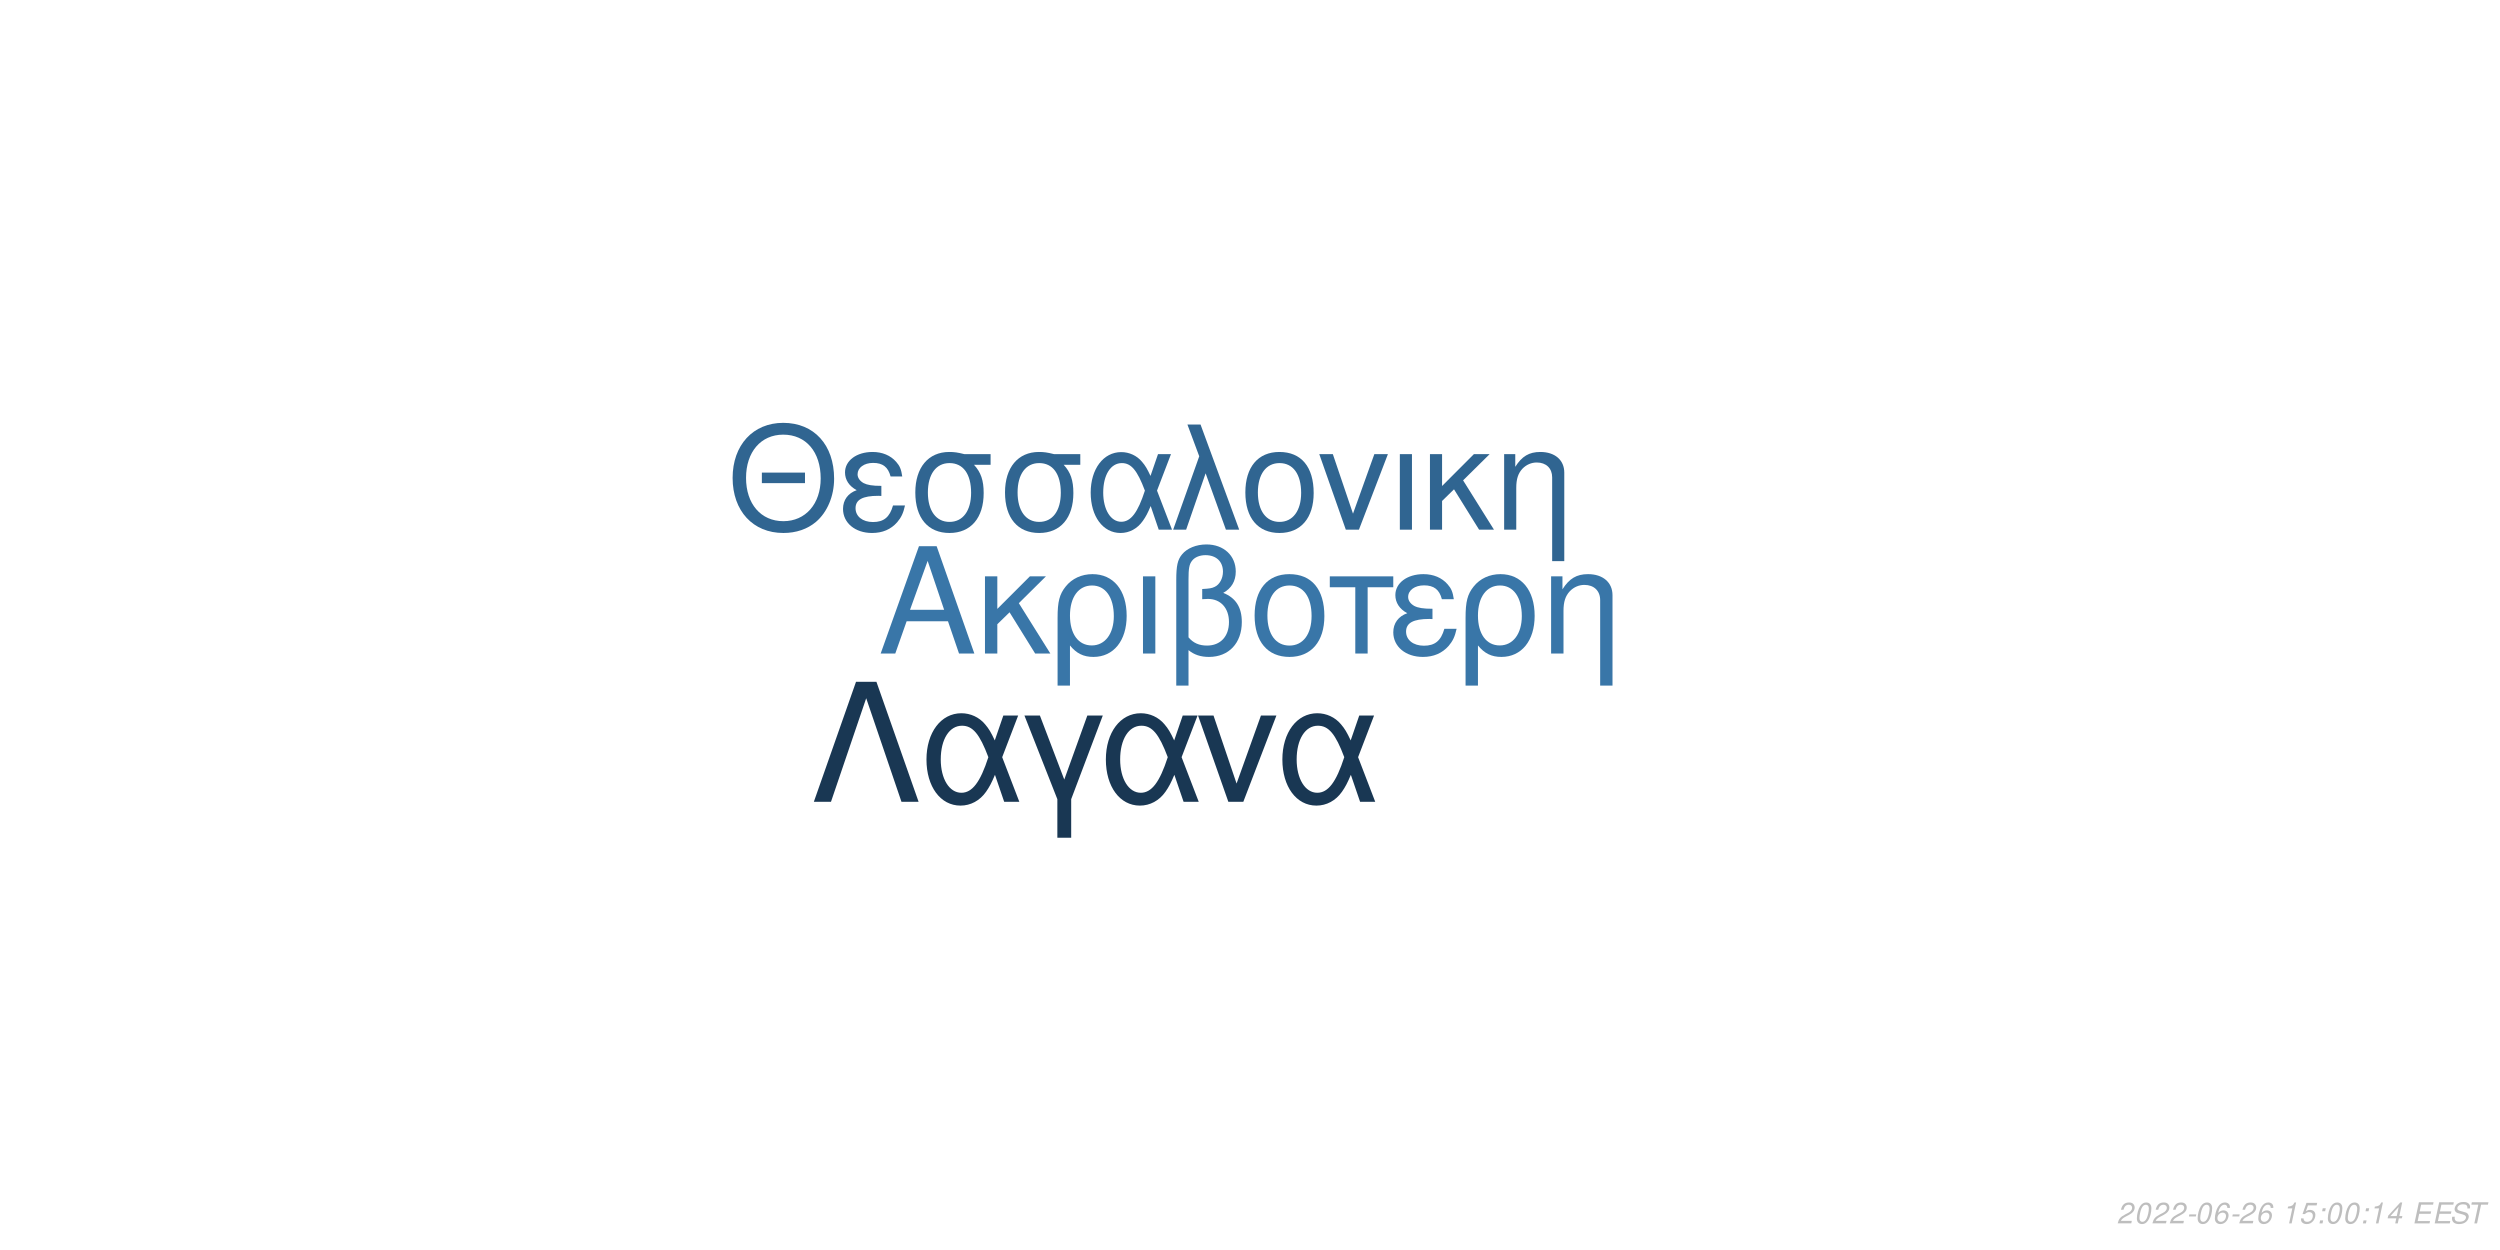
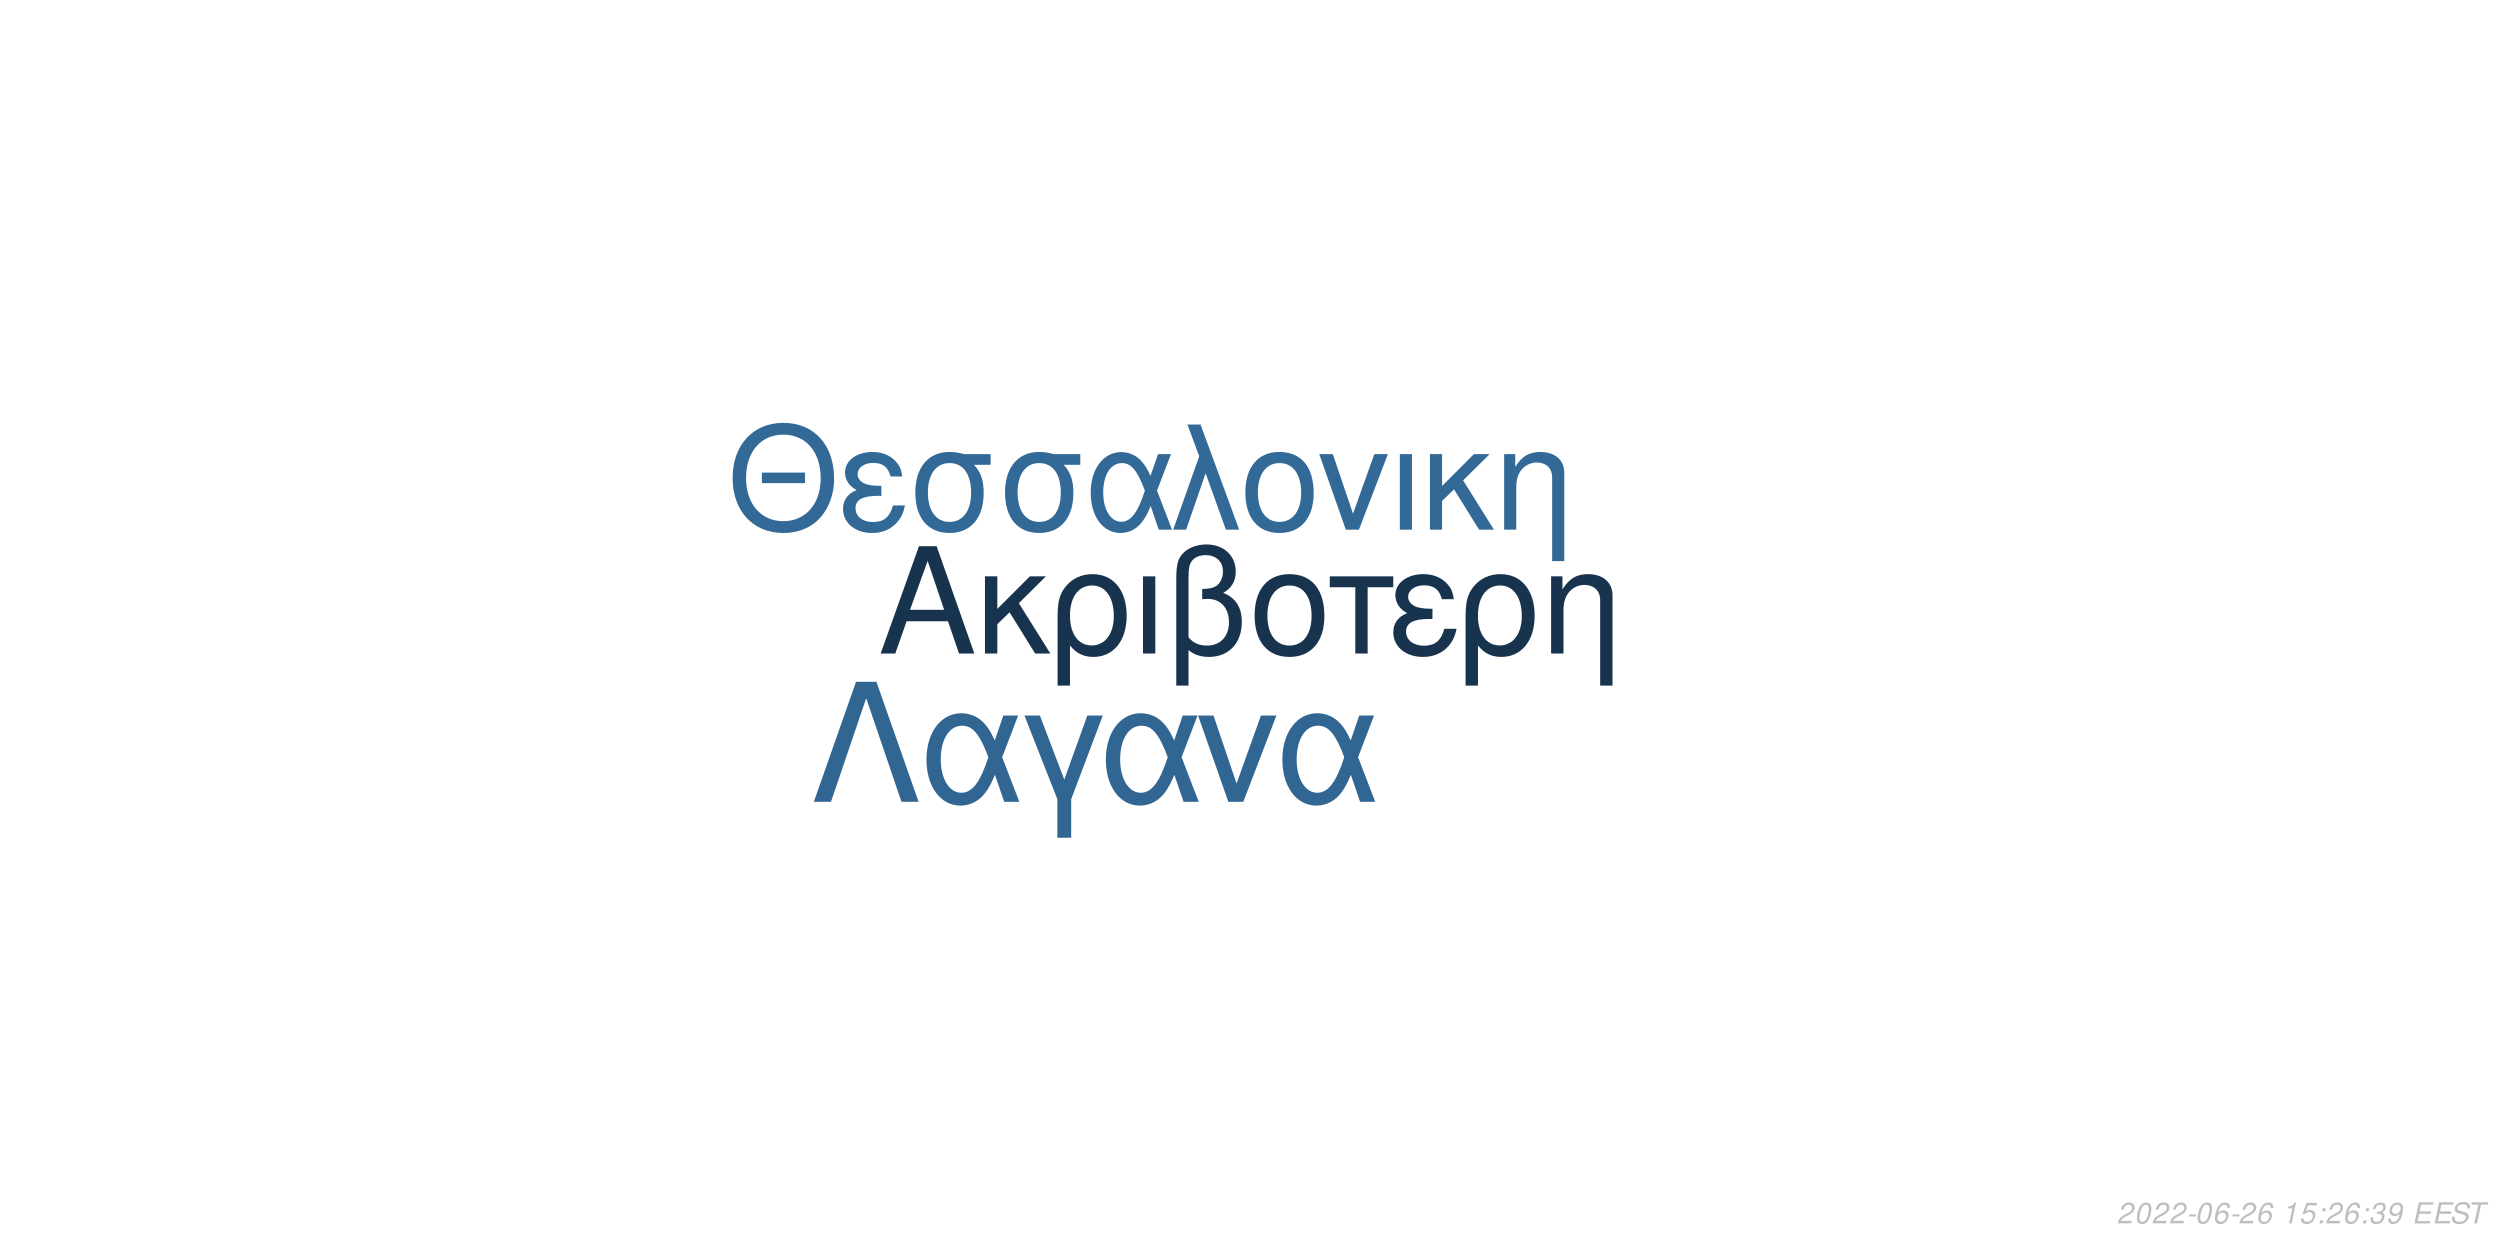
<svg xmlns="http://www.w3.org/2000/svg" xmlns:xlink="http://www.w3.org/1999/xlink" width="864pt" height="432pt" viewBox="0 0 864 432" version="1.1">
  <defs>
    <g>
      <symbol overflow="visible" id="glyph0-0">
        <path style="stroke:none;" d="" />
      </symbol>
      <symbol overflow="visible" id="glyph0-1">
        <path style="stroke:none;" d="M 24.125 -11.141 L 27.938 0 L 33.234 0 L 20.203 -37.094 L 14.094 -37.094 L 0.859 0 L 5.906 0 L 9.828 -11.141 Z M 22.797 -15.109 L 11 -15.109 L 17.094 -32.016 Z M 22.797 -15.109 " />
      </symbol>
      <symbol overflow="visible" id="glyph0-2">
        <path style="stroke:none;" d="M 7.172 -15.422 L 7.172 -26.672 L 2.906 -26.672 L 2.906 0 L 7.172 0 L 7.172 -10.125 L 11.406 -14.25 L 20.25 0 L 25.5 0 L 14.609 -17.406 L 23.969 -26.672 L 18.422 -26.672 Z M 7.172 -15.422 " />
      </symbol>
      <symbol overflow="visible" id="glyph0-3">
        <path style="stroke:none;" d="M 3 11.094 L 7.281 11.094 L 7.281 -2.797 C 9.516 -0.047 11.953 1.172 15.375 1.172 C 22.344 1.172 26.875 -4.422 26.875 -13.031 C 26.875 -21.891 22.297 -27.438 15.062 -27.438 C 11.297 -27.438 7.984 -25.906 5.797 -23.156 C 3.672 -20.516 3 -17.969 3 -12.359 Z M 14.906 -23.516 C 19.547 -23.516 22.438 -19.438 22.438 -12.922 C 22.438 -6.812 19.391 -2.797 14.812 -2.797 C 10.172 -2.797 7.281 -6.766 7.281 -13.125 C 7.281 -19.484 10.234 -23.516 14.906 -23.516 Z M 14.906 -23.516 " />
      </symbol>
      <symbol overflow="visible" id="glyph0-4">
        <path style="stroke:none;" d="M 3.516 0 L 7.781 0 L 7.781 -26.672 L 3.516 -26.672 Z M 3.516 0 " />
      </symbol>
      <symbol overflow="visible" id="glyph0-5">
        <path style="stroke:none;" d="M 4.016 11.094 L 8.25 11.094 L 8.25 -1.172 C 10.172 0.406 12.422 1.172 15.312 1.172 C 22.188 1.172 26.672 -3.609 26.672 -10.891 C 26.672 -15.984 24.578 -19.234 20.25 -20.969 C 23.109 -22.547 24.578 -25.031 24.578 -28.344 C 24.578 -33.844 20.406 -37.703 14.453 -37.703 C 10.938 -37.703 7.734 -36.391 6 -34.25 C 4.484 -32.422 4.016 -30.328 4.016 -25.391 Z M 8.25 -25.656 C 8.25 -29.359 8.5 -30.844 9.469 -32.062 C 10.375 -33.281 12.156 -34 14.094 -34 C 17.812 -34 20.156 -31.812 20.156 -28.297 C 20.156 -25.953 18.984 -23.812 17.297 -23.047 C 16.281 -22.547 15.469 -22.438 12.984 -22.297 L 12.984 -18.781 C 13.734 -18.828 14.344 -18.875 14.969 -18.875 C 19.344 -18.875 22.234 -15.719 22.234 -10.891 C 22.234 -5.906 19.281 -2.75 14.656 -2.75 C 11.953 -2.75 9.922 -3.609 8.25 -5.594 Z M 8.25 -25.656 " />
      </symbol>
      <symbol overflow="visible" id="glyph0-6">
        <path style="stroke:none;" d="M 14.094 -27.438 C 6.562 -27.438 2.094 -22.094 2.094 -13.125 C 2.094 -4.125 6.562 1.172 14.141 1.172 C 21.672 1.172 26.203 -4.172 26.203 -12.922 C 26.203 -22.188 21.828 -27.438 14.094 -27.438 Z M 14.141 -23.516 C 18.938 -23.516 21.781 -19.594 21.781 -12.984 C 21.781 -6.672 18.828 -2.75 14.141 -2.75 C 9.422 -2.75 6.516 -6.672 6.516 -13.125 C 6.516 -19.594 9.422 -23.516 14.141 -23.516 Z M 14.141 -23.516 " />
      </symbol>
      <symbol overflow="visible" id="glyph0-7">
        <path style="stroke:none;" d="M 7.891 0 L 12.156 0 L 12.156 -22.906 L 21.016 -22.906 L 21.016 -26.672 L -0.922 -26.672 L -0.922 -22.906 L 7.891 -22.906 Z M 7.891 0 " />
      </symbol>
      <symbol overflow="visible" id="glyph0-8">
        <path style="stroke:none;" d="M 14.562 -15.469 C 11.344 -15.469 9.562 -15.781 8.297 -16.438 C 6.922 -17.203 6.156 -18.328 6.156 -19.547 C 6.156 -21.891 8.453 -23.562 11.656 -23.562 C 15.062 -23.562 16.953 -22.094 17.812 -18.781 L 21.938 -18.781 C 21.578 -21.266 21.062 -22.5 19.797 -23.922 C 17.812 -26.203 14.906 -27.438 11.453 -27.438 C 5.797 -27.438 1.734 -24.375 1.734 -20.203 C 1.734 -17.609 3.156 -15.375 5.859 -13.938 C 2.797 -12.875 1.016 -10.484 1.016 -7.328 C 1.016 -2.391 5.297 1.172 11.25 1.172 C 14.969 1.172 17.906 -0.109 20.156 -2.641 C 21.578 -4.328 22.297 -5.797 22.906 -8.547 L 18.672 -8.547 C 17.5 -4.422 15.422 -2.703 11.609 -2.703 C 7.938 -2.703 5.438 -4.688 5.438 -7.578 C 5.438 -10.578 7.938 -11.953 13.484 -11.953 C 13.641 -11.953 14.094 -11.953 14.562 -11.906 Z M 14.562 -15.469 " />
      </symbol>
      <symbol overflow="visible" id="glyph0-9">
        <path style="stroke:none;" d="M 3.562 -26.672 L 3.562 0 L 7.844 0 L 7.844 -14.703 C 7.844 -17.906 8.5 -19.891 10.031 -21.531 C 11.406 -22.953 13.188 -23.719 15.062 -23.719 C 18.375 -23.719 20.516 -21.672 20.516 -18.469 L 20.516 11.094 L 24.781 11.094 L 24.781 -20.156 C 24.781 -24.578 21.469 -27.438 16.328 -27.438 C 12.359 -27.438 9.828 -25.906 7.484 -22.188 L 7.484 -26.672 Z M 3.562 -26.672 " />
      </symbol>
      <symbol overflow="visible" id="glyph1-0">
        <path style="stroke:none;" d="" />
      </symbol>
      <symbol overflow="visible" id="glyph1-1">
        <path style="stroke:none;" d="M 26.859 -19.734 L 11.953 -19.734 L 11.953 -16.094 L 26.859 -16.094 Z M 19.328 -36.922 C 8.922 -36.922 1.844 -29.25 1.844 -17.891 C 1.844 -6.484 8.875 1.141 19.391 1.141 C 23.812 1.141 27.703 -0.203 30.641 -2.688 C 34.578 -6.031 36.922 -11.656 36.922 -17.594 C 36.922 -29.297 30 -36.922 19.328 -36.922 Z M 19.328 -32.844 C 27.203 -32.844 32.281 -26.906 32.281 -17.688 C 32.281 -8.922 27.062 -2.938 19.391 -2.938 C 11.609 -2.938 6.484 -8.922 6.484 -17.891 C 6.484 -26.859 11.609 -32.844 19.328 -32.844 Z M 19.328 -32.844 " />
      </symbol>
      <symbol overflow="visible" id="glyph1-2">
        <path style="stroke:none;" d="M 14.25 -15.141 C 11.109 -15.141 9.375 -15.453 8.125 -16.094 C 6.781 -16.844 6.031 -17.938 6.031 -19.141 C 6.031 -21.422 8.266 -23.078 11.406 -23.078 C 14.75 -23.078 16.594 -21.625 17.438 -18.391 L 21.469 -18.391 C 21.125 -20.828 20.625 -22.031 19.391 -23.422 C 17.438 -25.656 14.594 -26.859 11.219 -26.859 C 5.688 -26.859 1.688 -23.875 1.688 -19.781 C 1.688 -17.234 3.094 -15.047 5.734 -13.656 C 2.734 -12.609 1 -10.266 1 -7.172 C 1 -2.344 5.188 1.141 11.016 1.141 C 14.656 1.141 17.547 -0.094 19.734 -2.594 C 21.125 -4.234 21.828 -5.688 22.422 -8.375 L 18.281 -8.375 C 17.141 -4.328 15.094 -2.641 11.359 -2.641 C 7.766 -2.641 5.328 -4.578 5.328 -7.422 C 5.328 -10.359 7.766 -11.703 13.203 -11.703 C 13.359 -11.703 13.797 -11.703 14.25 -11.656 Z M 14.25 -15.141 " />
      </symbol>
      <symbol overflow="visible" id="glyph1-3">
        <path style="stroke:none;" d="M 29 -26.109 L 19.938 -26.109 C 17.594 -26.703 16.438 -26.859 14.703 -26.859 C 7.469 -26.859 2.984 -21.469 2.984 -12.859 C 2.984 -4.031 7.375 1.141 14.797 1.141 C 22.172 1.141 26.609 -4.078 26.609 -12.656 C 26.609 -17.047 25.656 -19.828 23.266 -22.422 L 29 -22.422 Z M 14.797 -23.016 C 19.531 -23.016 22.266 -19.234 22.266 -12.75 C 22.266 -6.531 19.438 -2.688 14.797 -2.688 C 10.172 -2.688 7.328 -6.531 7.328 -12.859 C 7.328 -19.188 10.172 -23.016 14.797 -23.016 Z M 14.797 -23.016 " />
      </symbol>
      <symbol overflow="visible" id="glyph1-4">
        <path style="stroke:none;" d="M 29.344 -26.109 L 24.859 -26.109 L 22.266 -18.578 C 21.125 -21.031 20.484 -22.125 19.328 -23.469 C 17.547 -25.609 14.906 -26.812 12.156 -26.812 C 5.984 -26.812 1.594 -20.984 1.594 -12.812 C 1.594 -4.578 5.828 1.141 11.906 1.141 C 14.953 1.141 17.734 -0.344 19.625 -3.047 C 20.672 -4.531 21.281 -5.688 22.328 -8.172 L 25.109 0 L 29.703 0 L 24.516 -13.5 Z M 20.328 -13.5 C 17.891 -5.922 15.453 -2.734 12.156 -2.734 C 8.516 -2.734 5.922 -6.922 5.922 -12.812 C 5.922 -18.938 8.516 -23.016 12.359 -23.016 C 15.594 -23.016 17.688 -20.531 20.328 -13.5 Z M 20.328 -13.5 " />
      </symbol>
      <symbol overflow="visible" id="glyph1-5">
        <path style="stroke:none;" d="M 1.094 0 L 5.578 0 L 12.312 -19.484 L 19.328 0 L 23.922 0 L 10.562 -36.328 L 6.031 -36.328 L 10.109 -25.359 Z M 1.094 0 " />
      </symbol>
      <symbol overflow="visible" id="glyph1-6">
        <path style="stroke:none;" d="M 13.797 -26.859 C 6.422 -26.859 2.047 -21.625 2.047 -12.859 C 2.047 -4.031 6.422 1.141 13.859 1.141 C 21.234 1.141 25.656 -4.078 25.656 -12.656 C 25.656 -21.719 21.375 -26.859 13.797 -26.859 Z M 13.859 -23.016 C 18.531 -23.016 21.328 -19.188 21.328 -12.703 C 21.328 -6.531 18.438 -2.688 13.859 -2.688 C 9.219 -2.688 6.375 -6.531 6.375 -12.859 C 6.375 -19.188 9.219 -23.016 13.859 -23.016 Z M 13.859 -23.016 " />
      </symbol>
      <symbol overflow="visible" id="glyph1-7">
        <path style="stroke:none;" d="M 14.297 0 L 24.312 -26.109 L 19.625 -26.109 L 12.25 -5.531 L 5.281 -26.109 L 0.594 -26.109 L 9.766 0 Z M 14.297 0 " />
      </symbol>
      <symbol overflow="visible" id="glyph1-8">
        <path style="stroke:none;" d="M 3.438 0 L 7.625 0 L 7.625 -26.109 L 3.438 -26.109 Z M 3.438 0 " />
      </symbol>
      <symbol overflow="visible" id="glyph1-9">
        <path style="stroke:none;" d="M 7.031 -15.094 L 7.031 -26.109 L 2.844 -26.109 L 2.844 0 L 7.031 0 L 7.031 -9.922 L 11.156 -13.953 L 19.828 0 L 24.969 0 L 14.297 -17.047 L 23.469 -26.109 L 18.031 -26.109 Z M 7.031 -15.094 " />
      </symbol>
      <symbol overflow="visible" id="glyph1-10">
        <path style="stroke:none;" d="M 3.484 -26.109 L 3.484 0 L 7.672 0 L 7.672 -14.406 C 7.672 -17.547 8.328 -19.484 9.812 -21.078 C 11.156 -22.469 12.906 -23.219 14.75 -23.219 C 17.984 -23.219 20.078 -21.234 20.078 -18.094 L 20.078 10.859 L 24.266 10.859 L 24.266 -19.734 C 24.266 -24.062 21.031 -26.859 16 -26.859 C 12.109 -26.859 9.609 -25.359 7.328 -21.719 L 7.328 -26.109 Z M 3.484 -26.109 " />
      </symbol>
      <symbol overflow="visible" id="glyph2-0">
        <path style="stroke:none;" d="" />
      </symbol>
      <symbol overflow="visible" id="glyph2-1">
        <path style="stroke:none;" d="M 22.531 -41.484 L 15.484 -41.484 L 0.906 0 L 6.828 0 L 19 -35.797 L 31.188 0 L 37.109 0 Z M 22.531 -41.484 " />
      </symbol>
      <symbol overflow="visible" id="glyph2-2">
        <path style="stroke:none;" d="M 33.516 -29.812 L 28.391 -29.812 L 25.438 -21.219 C 24.125 -24.016 23.391 -25.266 22.078 -26.797 C 20.031 -29.25 17.016 -30.609 13.891 -30.609 C 6.828 -30.609 1.828 -23.953 1.828 -14.625 C 1.828 -5.234 6.656 1.312 13.594 1.312 C 17.078 1.312 20.266 -0.391 22.422 -3.469 C 23.609 -5.172 24.297 -6.484 25.5 -9.328 L 28.688 0 L 33.922 0 L 28 -15.422 Z M 23.219 -15.422 C 20.422 -6.766 17.641 -3.125 13.891 -3.125 C 9.734 -3.125 6.766 -7.906 6.766 -14.625 C 6.766 -21.625 9.734 -26.297 14.109 -26.297 C 17.812 -26.297 20.203 -23.453 23.219 -15.422 Z M 23.219 -15.422 " />
      </symbol>
      <symbol overflow="visible" id="glyph2-3">
        <path style="stroke:none;" d="M 12.062 12.406 L 16.844 12.406 L 16.844 -0.906 L 27.766 -29.812 L 22.422 -29.812 L 14.453 -7.688 L 6.031 -29.812 L 0.688 -29.812 L 12.062 -0.906 Z M 12.062 12.406 " />
      </symbol>
      <symbol overflow="visible" id="glyph2-4">
        <path style="stroke:none;" d="M 16.328 0 L 27.766 -29.812 L 22.422 -29.812 L 14 -6.312 L 6.031 -29.812 L 0.688 -29.812 L 11.156 0 Z M 16.328 0 " />
      </symbol>
      <symbol overflow="visible" id="glyph3-0">
        <path style="stroke:none;" d="" />
      </symbol>
      <symbol overflow="visible" id="glyph3-1">
        <path style="stroke:none;" d="M 5.234 -0.875 L 1.469 -0.875 C 1.641 -1.375 2.203 -1.891 3.109 -2.344 L 4.234 -2.938 C 5.562 -3.625 6.219 -4.469 6.219 -5.484 C 6.219 -5.938 6.062 -6.359 5.797 -6.656 C 5.469 -7.047 4.984 -7.234 4.312 -7.234 C 2.766 -7.234 1.891 -6.453 1.484 -4.734 L 2.375 -4.734 C 2.484 -5.188 2.609 -5.484 2.797 -5.75 C 3.094 -6.203 3.609 -6.453 4.188 -6.453 C 4.891 -6.453 5.344 -6.031 5.344 -5.375 C 5.344 -4.703 4.859 -4.094 4.016 -3.656 L 2.984 -3.125 C 1.234 -2.188 0.797 -1.656 0.344 -0.016 L 5.047 -0.016 Z M 5.234 -0.875 " />
      </symbol>
      <symbol overflow="visible" id="glyph3-2">
        <path style="stroke:none;" d="M 4.203 -7.234 C 3.375 -7.234 2.688 -6.812 2.125 -5.984 C 1.484 -5.047 0.984 -3.188 0.984 -1.734 C 0.984 -1.109 1.172 -0.562 1.484 -0.266 C 1.797 0.047 2.281 0.234 2.766 0.234 C 3.625 0.234 4.281 -0.156 4.859 -1.016 C 5.516 -1.953 6 -3.797 6 -5.266 C 6 -6.5 5.328 -7.234 4.203 -7.234 Z M 4.094 -6.453 C 4.734 -6.453 5.125 -5.984 5.125 -5.156 C 5.125 -4.203 4.781 -2.625 4.406 -1.812 C 3.984 -0.938 3.516 -0.547 2.875 -0.547 C 2.25 -0.547 1.875 -1.031 1.875 -1.828 C 1.875 -2.797 2.203 -4.344 2.594 -5.203 C 2.984 -6.047 3.453 -6.453 4.094 -6.453 Z M 4.094 -6.453 " />
      </symbol>
      <symbol overflow="visible" id="glyph3-3">
        <path style="stroke:none;" d="M 3.516 -3.125 L 1.125 -3.125 L 0.969 -2.406 L 3.359 -2.406 Z M 3.516 -3.125 " />
      </symbol>
      <symbol overflow="visible" id="glyph3-4">
        <path style="stroke:none;" d="M 6.125 -5.344 L 6.141 -5.625 C 6.141 -6.609 5.453 -7.234 4.391 -7.234 C 3.438 -7.234 2.641 -6.719 2.016 -5.703 C 1.422 -4.781 0.938 -2.953 0.938 -1.688 C 0.938 -0.516 1.688 0.234 2.859 0.234 C 3.703 0.234 4.438 -0.156 5 -0.875 C 5.406 -1.422 5.672 -2.156 5.672 -2.766 C 5.672 -3.812 4.969 -4.5 3.906 -4.5 C 3.234 -4.5 2.672 -4.234 2.094 -3.625 C 2.406 -5.375 3.234 -6.453 4.25 -6.453 C 4.703 -6.453 5.062 -6.234 5.172 -5.844 C 5.203 -5.719 5.234 -5.578 5.25 -5.344 Z M 3.656 -3.734 C 4.344 -3.734 4.797 -3.281 4.797 -2.625 C 4.797 -1.469 3.984 -0.547 2.984 -0.547 C 2.297 -0.547 1.812 -1.047 1.812 -1.766 C 1.812 -2.859 2.625 -3.734 3.656 -3.734 Z M 3.656 -3.734 " />
      </symbol>
      <symbol overflow="visible" id="glyph3-5">
        <path style="stroke:none;" d="" />
      </symbol>
      <symbol overflow="visible" id="glyph3-6">
        <path style="stroke:none;" d="M 3.703 -5.188 L 2.594 0 L 3.469 0 L 5.016 -7.234 L 4.438 -7.234 C 3.906 -6.156 3.688 -6.016 2.234 -5.812 L 2.109 -5.188 Z M 3.703 -5.188 " />
      </symbol>
      <symbol overflow="visible" id="glyph3-7">
        <path style="stroke:none;" d="M 6.297 -7.094 L 2.594 -7.094 L 1.234 -3.234 L 2.047 -3.234 C 2.656 -3.766 2.938 -3.906 3.531 -3.906 C 4.328 -3.906 4.797 -3.453 4.797 -2.688 C 4.797 -1.438 3.969 -0.547 2.828 -0.547 C 2.031 -0.547 1.609 -0.938 1.578 -1.734 L 0.703 -1.734 L 0.703 -1.516 C 0.703 -0.938 0.844 -0.547 1.188 -0.266 C 1.562 0.062 2.078 0.234 2.703 0.234 C 3.656 0.234 4.391 -0.156 4.984 -0.922 C 5.422 -1.5 5.672 -2.234 5.672 -2.953 C 5.672 -4 4.938 -4.672 3.812 -4.672 C 3.328 -4.672 2.906 -4.547 2.406 -4.234 L 3.109 -6.219 L 6.109 -6.219 Z M 6.297 -7.094 " />
      </symbol>
      <symbol overflow="visible" id="glyph3-8">
        <path style="stroke:none;" d="M 2.359 -1.031 L 1.312 -1.031 L 1.094 0 L 2.141 0 Z M 3.266 -5.234 L 2.219 -5.234 L 2 -4.203 L 3.047 -4.203 Z M 3.266 -5.234 " />
      </symbol>
      <symbol overflow="visible" id="glyph3-9">
-         <path style="stroke:none;" d="M 3.625 -1.75 L 3.266 0 L 4.141 0 L 4.516 -1.75 L 5.562 -1.75 L 5.734 -2.531 L 4.688 -2.531 L 5.688 -7.234 L 5.016 -7.234 L 0.844 -2.672 L 0.641 -1.75 Z M 3.797 -2.531 L 1.594 -2.531 L 4.469 -5.703 Z M 3.797 -2.531 " />
+         <path style="stroke:none;" d="M 2.922 -3.312 C 3.125 -3.344 3.234 -3.344 3.375 -3.344 C 4.203 -3.344 4.688 -3 4.688 -2.406 C 4.688 -1.312 3.906 -0.547 2.781 -0.547 C 2.047 -0.547 1.594 -0.938 1.594 -1.562 C 1.594 -1.719 1.609 -1.844 1.656 -2.094 L 0.766 -2.094 C 0.734 -1.797 0.719 -1.641 0.719 -1.469 C 0.719 -0.375 1.406 0.234 2.641 0.234 C 3.547 0.234 4.297 -0.078 4.812 -0.656 C 5.266 -1.156 5.562 -1.875 5.562 -2.547 C 5.562 -3.125 5.344 -3.453 4.797 -3.734 C 5.641 -4.234 6.016 -4.844 6.016 -5.734 C 6.016 -6.656 5.312 -7.234 4.203 -7.234 C 3.375 -7.234 2.672 -6.938 2.188 -6.375 C 1.891 -6.031 1.703 -5.641 1.516 -4.906 L 2.391 -4.906 C 2.5 -5.359 2.594 -5.594 2.734 -5.812 C 3.047 -6.234 3.516 -6.453 4.078 -6.453 C 4.734 -6.453 5.141 -6.125 5.141 -5.578 C 5.141 -5.188 5.016 -4.797 4.797 -4.547 C 4.516 -4.234 4 -4.062 3.266 -4.062 L 3.078 -4.062 Z M 2.922 -3.312 " />
      </symbol>
      <symbol overflow="visible" id="glyph3-10">
+         <path style="stroke:none;" d="M 0.844 -1.656 C 0.844 -1.547 0.844 -1.438 0.844 -1.375 C 0.844 -0.406 1.531 0.234 2.578 0.234 C 3.203 0.234 3.766 0.016 4.297 -0.438 C 4.938 -1 5.312 -1.656 5.594 -2.719 C 5.844 -3.672 6.016 -4.766 6.016 -5.375 C 6.016 -5.844 5.844 -6.328 5.547 -6.656 C 5.203 -7.031 4.703 -7.234 4.062 -7.234 C 2.516 -7.234 1.297 -5.938 1.297 -4.266 C 1.297 -3.203 1.984 -2.547 3.047 -2.547 C 3.484 -2.547 3.953 -2.672 4.281 -2.891 C 4.406 -2.984 4.547 -3.078 4.828 -3.344 C 4.438 -1.484 3.703 -0.547 2.703 -0.547 C 2.109 -0.547 1.719 -0.938 1.719 -1.547 L 1.719 -1.656 Z M 3.953 -6.453 C 4.625 -6.453 5.141 -5.953 5.141 -5.281 C 5.141 -4.188 4.312 -3.312 3.297 -3.312 C 2.594 -3.312 2.172 -3.734 2.172 -4.453 C 2.172 -5.562 2.984 -6.453 3.953 -6.453 Z M 3.953 -6.453 " />
+       </symbol>
+       <symbol overflow="visible" id="glyph3-11">
        <path style="stroke:none;" d="M 2.547 -3.312 L 6.5 -3.312 L 6.688 -4.141 L 2.719 -4.141 L 3.219 -6.469 L 7.344 -6.469 L 7.516 -7.297 L 2.453 -7.297 L 0.906 0 L 6.125 0 L 6.297 -0.812 L 2.016 -0.812 Z M 2.547 -3.312 " />
      </symbol>
-       <symbol overflow="visible" id="glyph3-11">
+       <symbol overflow="visible" id="glyph3-12">
        <path style="stroke:none;" d="M 7.062 -5.156 C 7.125 -5.438 7.141 -5.562 7.141 -5.703 C 7.141 -6.156 6.938 -6.594 6.594 -6.891 C 6.188 -7.25 5.656 -7.406 4.875 -7.406 C 3.844 -7.406 3.047 -7.125 2.5 -6.562 C 2.094 -6.141 1.781 -5.438 1.781 -4.922 C 1.781 -4.297 2.219 -3.766 2.891 -3.562 L 4.594 -3.094 C 5.406 -2.859 5.734 -2.578 5.734 -2.094 C 5.734 -1.781 5.547 -1.406 5.266 -1.141 C 4.844 -0.766 4.266 -0.578 3.453 -0.578 C 2.328 -0.578 1.812 -0.984 1.812 -1.906 C 1.812 -2.047 1.812 -2.125 1.844 -2.312 L 0.984 -2.312 C 0.906 -2.062 0.891 -1.906 0.891 -1.688 C 0.891 -0.484 1.797 0.234 3.297 0.234 C 4.359 0.234 5.234 -0.062 5.812 -0.609 C 6.344 -1.078 6.688 -1.797 6.688 -2.375 C 6.688 -2.641 6.609 -2.906 6.453 -3.156 C 6.234 -3.5 5.938 -3.703 5.469 -3.828 L 3.75 -4.312 C 2.984 -4.547 2.734 -4.734 2.734 -5.188 C 2.734 -5.547 2.875 -5.844 3.188 -6.109 C 3.547 -6.438 4.031 -6.594 4.703 -6.594 C 5.266 -6.594 5.688 -6.484 5.906 -6.297 C 6.094 -6.125 6.219 -5.797 6.219 -5.516 C 6.219 -5.422 6.203 -5.344 6.188 -5.156 Z M 7.062 -5.156 " />
      </symbol>
-       <symbol overflow="visible" id="glyph3-12">
+       <symbol overflow="visible" id="glyph3-13">
        <path style="stroke:none;" d="M 4.938 -6.469 L 7.312 -6.469 L 7.484 -7.297 L 1.75 -7.297 L 1.578 -6.469 L 3.984 -6.469 L 2.609 0 L 3.547 0 Z M 4.938 -6.469 " />
      </symbol>
    </g>
  </defs>
  <g id="surface1">
    <rect x="0" y="0" width="864" height="432" style="fill:rgb(100%,100%,100%);fill-opacity:1;stroke:none;" />
-     <g style="fill:rgb(22.353%,46.275%,65.882%);fill-opacity:1;">
+     <g style="fill:rgb(9.02%,20%,30.588%);fill-opacity:1;">
      <use xlink:href="#glyph0-1" x="303.5" y="225.861" />
      <use xlink:href="#glyph0-2" x="337.5" y="225.861" />
      <use xlink:href="#glyph0-3" x="362.5" y="225.861" />
      <use xlink:href="#glyph0-4" x="391.5" y="225.861" />
      <use xlink:href="#glyph0-5" x="402.5" y="225.861" />
      <use xlink:href="#glyph0-6" x="431.5" y="225.861" />
      <use xlink:href="#glyph0-7" x="460.5" y="225.861" />
      <use xlink:href="#glyph0-8" x="480.5" y="225.861" />
      <use xlink:href="#glyph0-3" x="503.5" y="225.861" />
      <use xlink:href="#glyph0-9" x="532.5" y="225.861" />
    </g>
-     <g style="fill:rgb(18.824%,39.608%,56.863%);fill-opacity:1;">
+     <g style="fill:rgb(19.608%,41.176%,58.824%);fill-opacity:1;">
      <use xlink:href="#glyph1-1" x="251.348" y="183.058" />
      <use xlink:href="#glyph1-2" x="290.348" y="183.058" />
      <use xlink:href="#glyph1-3" x="313.348" y="183.058" />
      <use xlink:href="#glyph1-3" x="344.348" y="183.058" />
      <use xlink:href="#glyph1-4" x="375.348" y="183.058" />
      <use xlink:href="#glyph1-5" x="404.348" y="183.058" />
      <use xlink:href="#glyph1-6" x="428.348" y="183.058" />
      <use xlink:href="#glyph1-7" x="455.348" y="183.058" />
      <use xlink:href="#glyph1-8" x="480.348" y="183.058" />
      <use xlink:href="#glyph1-9" x="491.348" y="183.058" />
      <use xlink:href="#glyph1-10" x="516.348" y="183.058" />
    </g>
-     <g style="fill:rgb(9.804%,21.569%,32.549%);fill-opacity:1;">
+     <g style="fill:rgb(19.216%,40%,57.255%);fill-opacity:1;">
      <use xlink:href="#glyph2-1" x="280.359" y="277.105" />
      <use xlink:href="#glyph2-2" x="318.359" y="277.105" />
      <use xlink:href="#glyph2-3" x="353.359" y="277.105" />
      <use xlink:href="#glyph2-2" x="380.359" y="277.105" />
      <use xlink:href="#glyph2-4" x="413.359" y="277.105" />
      <use xlink:href="#glyph2-2" x="441.359" y="277.105" />
    </g>
    <g style="fill:rgb(74.51%,74.51%,74.51%);fill-opacity:1;">
      <use xlink:href="#glyph3-1" x="731.52" y="422.81" />
      <use xlink:href="#glyph3-2" x="737.52" y="422.81" />
      <use xlink:href="#glyph3-1" x="743.52" y="422.81" />
      <use xlink:href="#glyph3-1" x="749.52" y="422.81" />
      <use xlink:href="#glyph3-3" x="755.52" y="422.81" />
      <use xlink:href="#glyph3-2" x="758.52" y="422.81" />
      <use xlink:href="#glyph3-4" x="764.52" y="422.81" />
      <use xlink:href="#glyph3-3" x="770.52" y="422.81" />
      <use xlink:href="#glyph3-1" x="773.52" y="422.81" />
      <use xlink:href="#glyph3-4" x="779.52" y="422.81" />
      <use xlink:href="#glyph3-5" x="785.52" y="422.81" />
      <use xlink:href="#glyph3-6" x="788.52" y="422.81" />
      <use xlink:href="#glyph3-7" x="794.52" y="422.81" />
      <use xlink:href="#glyph3-8" x="800.52" y="422.81" />
-       <use xlink:href="#glyph3-2" x="803.52" y="422.81" />
-       <use xlink:href="#glyph3-2" x="809.52" y="422.81" />
+       <use xlink:href="#glyph3-1" x="803.52" y="422.81" />
+       <use xlink:href="#glyph3-4" x="809.52" y="422.81" />
      <use xlink:href="#glyph3-8" x="815.52" y="422.81" />
-       <use xlink:href="#glyph3-6" x="818.52" y="422.81" />
-       <use xlink:href="#glyph3-9" x="824.52" y="422.81" />
+       <use xlink:href="#glyph3-9" x="818.52" y="422.81" />
+       <use xlink:href="#glyph3-10" x="824.52" y="422.81" />
      <use xlink:href="#glyph3-5" x="830.52" y="422.81" />
-       <use xlink:href="#glyph3-10" x="833.52" y="422.81" />
-       <use xlink:href="#glyph3-10" x="840.52" y="422.81" />
-       <use xlink:href="#glyph3-11" x="846.52" y="422.81" />
-       <use xlink:href="#glyph3-12" x="852.52" y="422.81" />
+       <use xlink:href="#glyph3-11" x="833.52" y="422.81" />
+       <use xlink:href="#glyph3-11" x="840.52" y="422.81" />
+       <use xlink:href="#glyph3-12" x="846.52" y="422.81" />
+       <use xlink:href="#glyph3-13" x="852.52" y="422.81" />
    </g>
  </g>
</svg>
